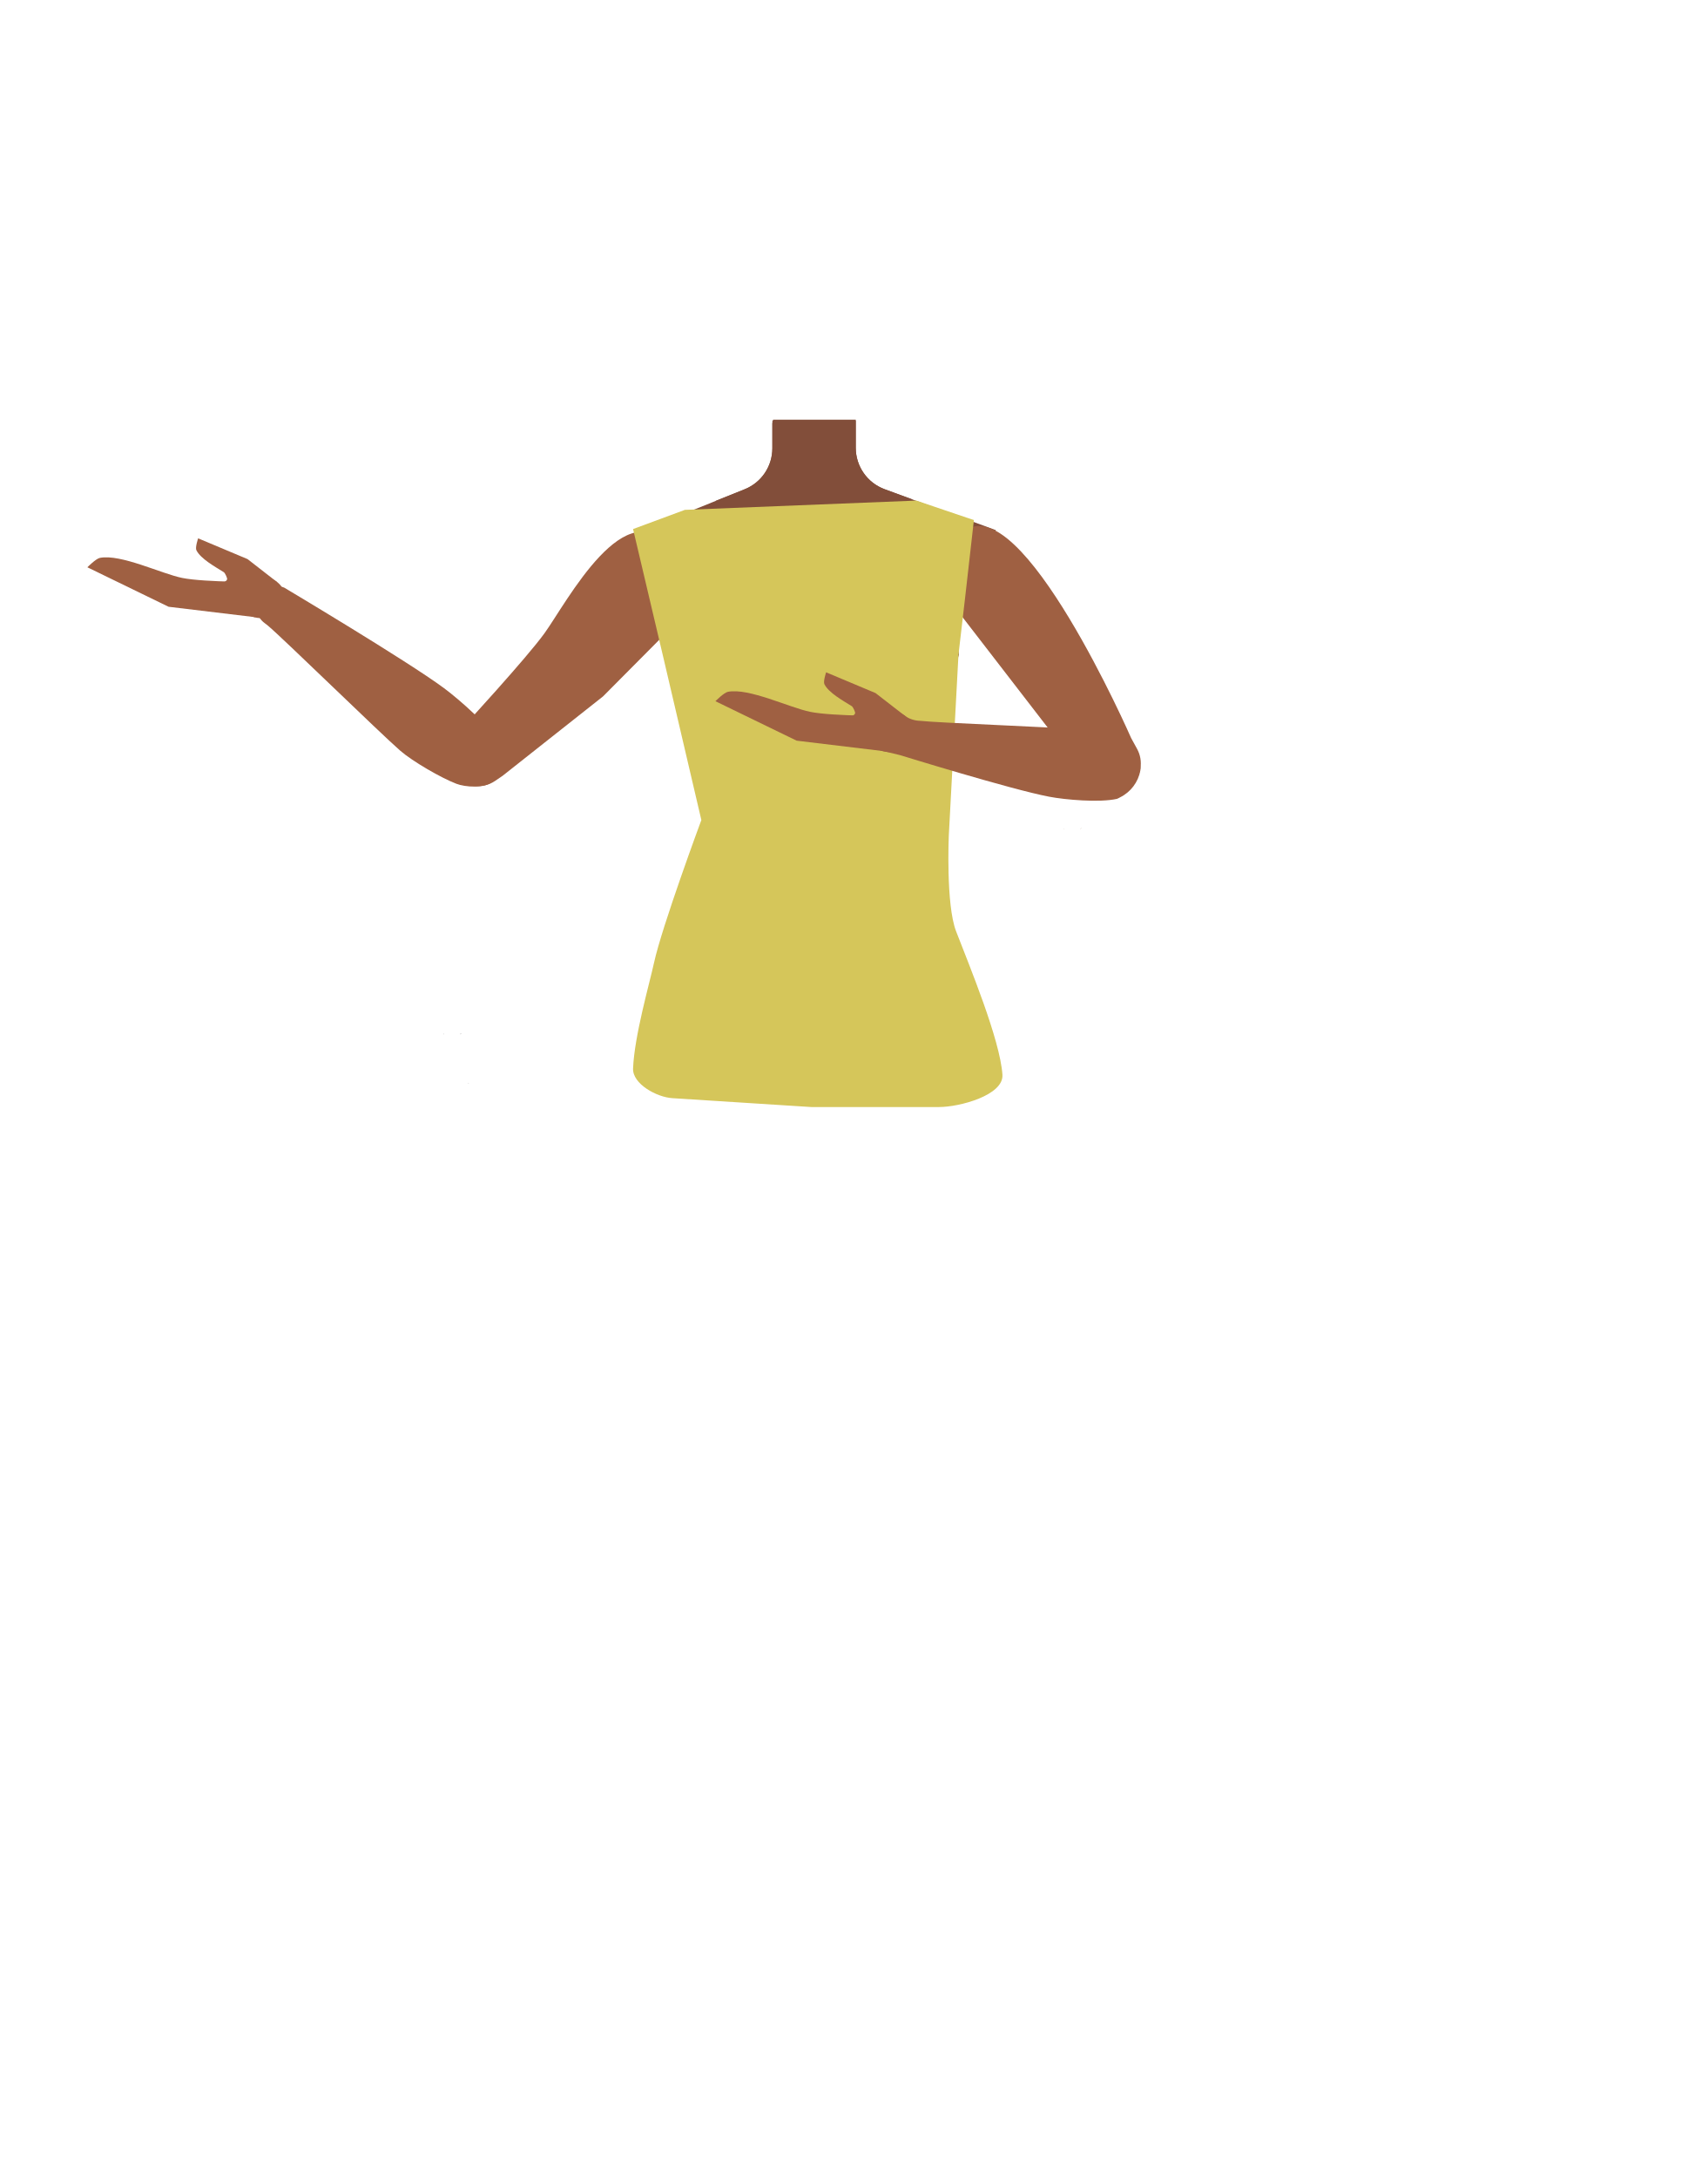
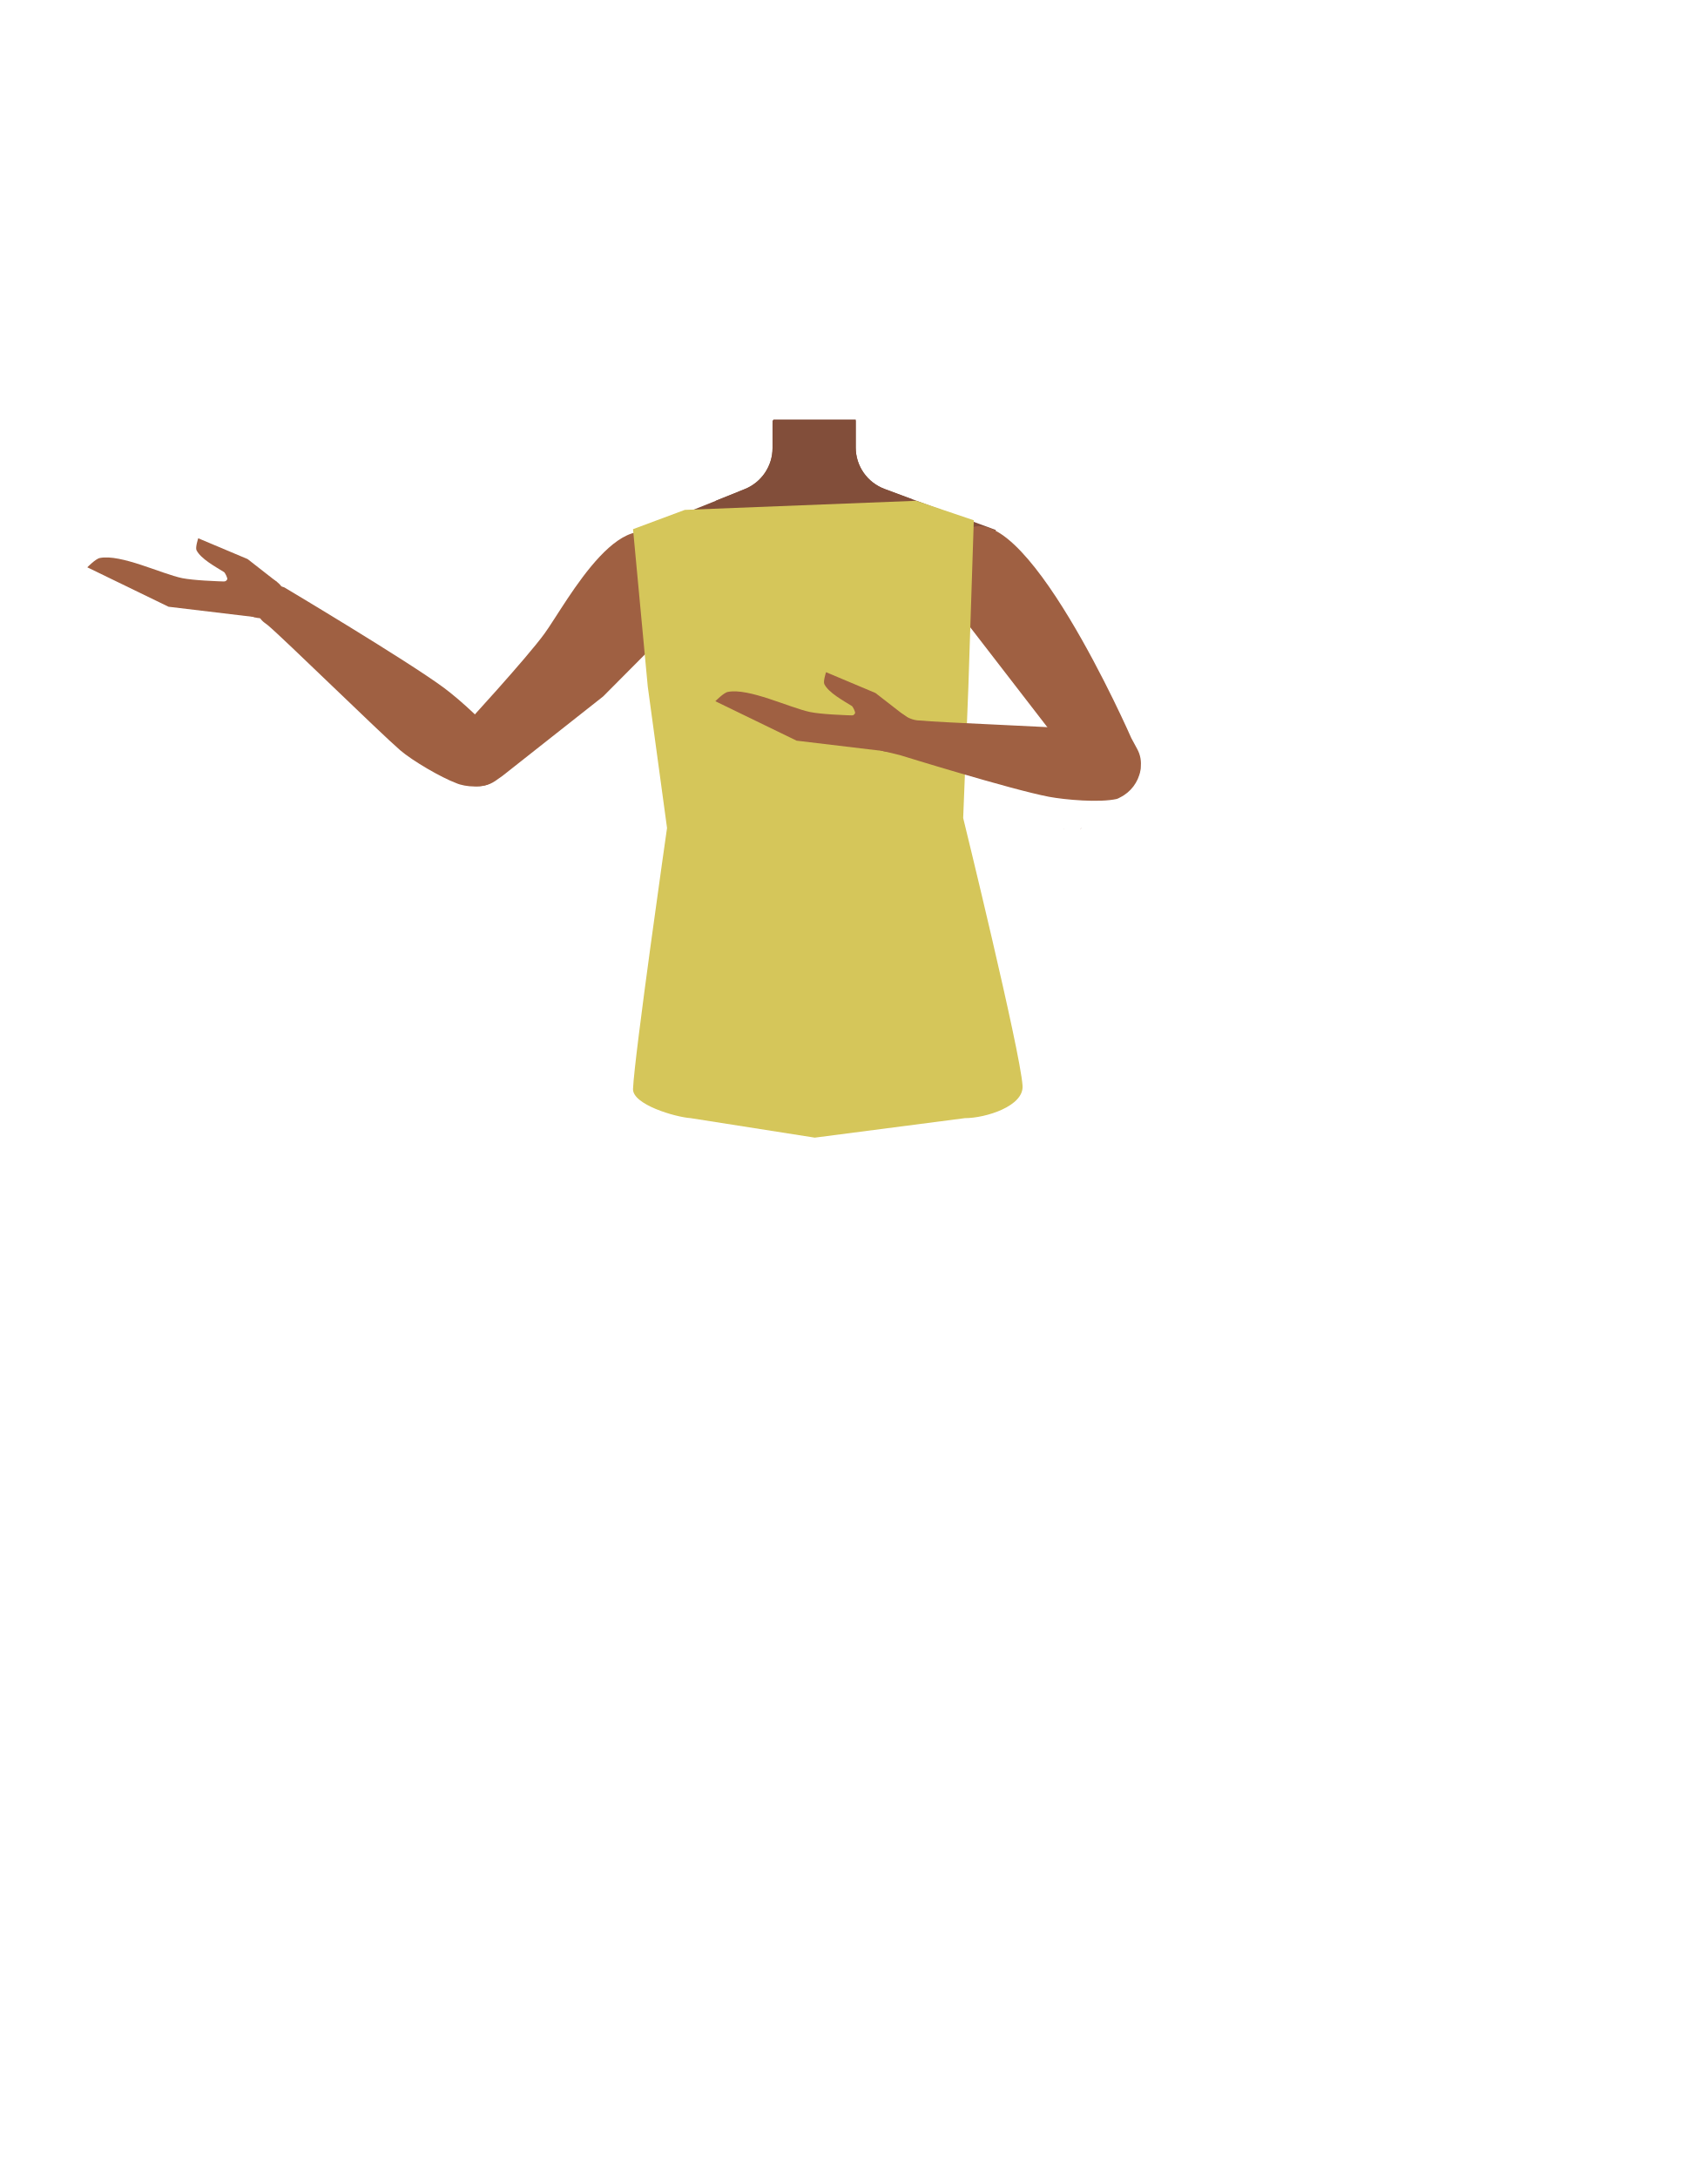
- <svg xmlns="http://www.w3.org/2000/svg" viewBox="0 0 788 1005.07">
-   <defs>
-     <style>.cls-1{fill:#824e3a;}.cls-2{fill:none;}.cls-3{fill:#9f6042;}.cls-4{fill:#e78367;}.cls-5{fill:#d5c65a;}</style>
-   </defs>
-   <g id="Calque_4" data-name="Calque 4">
-     <path class="cls-1" d="M440.43,283.89l2.16,18.25-21.08,75.33h-92.1L306.89,301.9l2.64-18.73-17-36.83,37.86-15.2,13.39-5.38a20.33,20.33,0,0,0,12.75-18.87V194.11H395v12.53a20.35,20.35,0,0,0,13.31,19.09l12.92,4.76,38.45,14.17Z" />
-     <path class="cls-1" d="M421.19,230.49c-11.08,8.74-34,13.94-49.71,13.94-11.14,0-29.65-7-41.14-13.29l13.39-5.38a20.33,20.33,0,0,0,12.75-18.87V195.38l.28-1.27.1-.43H395v13a20.35,20.35,0,0,0,13.31,19.09Z" />
+ <svg xmlns="http://www.w3.org/2000/svg" version="1.1" id="Calque_1" x="0px" y="0px" viewBox="0 0 788 1005.1" style="enable-background:new 0 0 788 1005.1;" xml:space="preserve">
+   <style type="text/css">
+ 	.st0{fill:#824E3A;}
+ 	.st1{fill:#9F6042;}
+ 	.st2{fill:#E78367;}
+ 	.st3{fill:#D5C65A;}
+ </style>
+   <g id="Calque_4">
+     <path class="st0" d="M440.4,283.9l2.2,18.2l-21.1,75.3h-92.1l-22.5-75.6l2.6-18.7l-17-36.8l37.9-15.2l13.4-5.4   c7.7-3.1,12.8-10.6,12.8-18.9v-12.8H395v12.5c0,8.5,5.3,16.1,13.3,19.1l12.9,4.8l38.5,14.2L440.4,283.9z" />
+     <path class="st0" d="M421.2,230.5c-11.1,8.7-34,13.9-49.7,13.9c-11.1,0-29.6-7-41.1-13.3l13.4-5.4c7.7-3.1,12.8-10.6,12.8-18.9   v-11.5l0.3-1.3l0.1-0.4H395v13c0,8.5,5.3,16.1,13.3,19.1L421.2,230.5z" />
  </g>
-   <g id="Calque_3" data-name="Calque 3">
-     <polygon points="212.74 476.9 212.84 476.86 212.74 476.81 212.74 476.9" />
-     <polygon points="212.84 476.86 212.93 476.9 212.93 476.81 212.84 476.86" />
-     <polygon points="212.74 476.9 212.84 476.86 212.74 476.81 212.74 476.9" />
-     <polygon points="212.84 476.86 212.93 476.9 212.93 476.81 212.84 476.86" />
-     <path class="cls-2" d="M409.22,387.7c15.55,5.29,22.33,9.75,26,16.78,3,5.69,5.82,18.72,6,25.22.52,15.26-7.48,53.62-21.11,66.42-13.86,13-81.63,13-95.49,0-13.63-12.8-21.64-51.16-21.12-66.42.23-6.5,3.05-19.53,6-25.22,3.7-7,10.48-11.49,26-16.78,17.79-6.05,35.9-5.09,35.9-5.09S391.42,381.65,409.22,387.7Z" />
-     <polygon points="212.38 477.24 212.47 477.2 212.38 477.14 212.38 477.24" />
-     <polygon points="212.47 477.2 212.57 477.24 212.57 477.14 212.47 477.2" />
-     <polygon points="212.38 477.24 212.47 477.2 212.38 477.14 212.38 477.24" />
-     <polygon points="212.47 477.2 212.57 477.24 212.57 477.14 212.47 477.2" />
-     <polygon points="204.64 477.25 204.73 477.2 204.64 477.15 204.64 477.25" />
-     <polygon points="204.73 477.2 204.83 477.25 204.83 477.15 204.73 477.2" />
-     <polygon points="204.64 477.25 204.73 477.2 204.64 477.15 204.64 477.25" />
-     <polygon points="204.73 477.2 204.83 477.25 204.83 477.15 204.73 477.2" />
-     <path class="cls-3" d="M128,268.69,114.26,258l-22.81-9.58s-1.44,4.24-.8,5.49c2,4,8.67,7.63,12.67,10.15.53.34,1.71,2.76,1.5,3.31-.87,2.24-6.55,1.85-6.55,1.85l16.92,6.18Z" />
-     <path class="cls-3" d="M122.11,268.58l-4.21,16.24L77.81,280,40.33,261.78s3.94-4,5.79-4.34c9.65-1.89,28.37,7.32,38,9.26C94.47,268.79,122.11,268.58,122.11,268.58Z" />
-     <ellipse class="cls-3" cx="120.75" cy="275.77" rx="10.8" ry="9.5" transform="translate(-8.73 3.99) rotate(-1.83)" />
-     <polygon points="216.13 500.02 216.23 499.98 216.13 499.94 216.13 500.02" />
-     <polygon points="216.23 499.98 216.32 500.02 216.32 499.94 216.23 499.98" />
-     <polygon points="216.13 500.02 216.23 499.98 216.13 499.94 216.13 500.02" />
-     <polygon points="216.23 499.98 216.32 500.02 216.32 499.94 216.23 499.98" />
-     <path class="cls-2" d="M412.61,415.25c15.55,5,22.33,9.26,26,15.94,3,5.41,5.81,17.79,6,24,.52,14.5-7.48,51-21.11,63.13-13.87,12.38-81.63,12.38-95.5,0-13.63-12.16-21.63-48.63-21.11-63.13.23-6.18,3.05-18.56,6-24,3.7-6.68,10.48-10.92,26-15.94,17.8-5.76,35.91-4.85,35.91-4.85S394.81,409.49,412.61,415.25Z" />
-     <path class="cls-4" d="M437.94,336.13l-10.11-5.45S408.16,308.82,407.29,308s-15.61-13.22-16.62-14.23-8.24-10.5-8.24-10.5l-4.59,9.24,7.53,10.94,9,8.91-22.79-4.26s-34.34-10-34.92-8.84-1.42,7.79-.26,8.36,33.48,10.86,33.48,10.86-41-5.65-41.25-3.63S328,324,329.77,324s36.63,3.64,36.63,3.64-37.17,2.71-36.59,3.86,2.85,8.09,2.85,8.09L369,338.34l-25.64,8.44s4.35,7.19,5.5,7.19,29.39-8.16,29.39-8.16,28.53,3,30,2.23c4.23-2.12,13.85,4,13.85,4Z" />
-     <path class="cls-2" d="M413.62,415.25c15.55,5,22.33,9.26,26,15.94,3,5.41,5.82,17.79,6,24,.52,14.5-7.48,51-21.11,63.13-13.86,12.38-81.63,12.38-95.49,0-13.63-12.16-21.64-48.63-21.12-63.13.23-6.18,3-18.56,6-24,3.7-6.68,10.48-10.92,26-15.94,17.8-5.76,35.9-4.85,35.9-4.85S395.82,409.49,413.62,415.25Z" />
-     <path class="cls-3" d="M501.6,359.08l2.85,2.88a12.72,12.72,0,0,0,17.76.53h0a14,14,0,0,0,2.63-16.93l-2.74-5S471.32,224.48,445,245.21h0c-9,6.36-15.05,20.35-8.47,29.55Z" />
-     <path class="cls-3" d="M278.35,321.36,232,358l-3.45,2.35a13.89,13.89,0,0,1-18.64-2.76h0a13.9,13.9,0,0,1,.09-17.51l3.7-4.51s29.17-31.67,37.57-43.27c10.3-14.22,38.05-67.69,58.94-38.17h0c8.36,8.07,12.3,23.24,3.89,31.26Z" />
-     <path class="cls-3" d="M227.46,360.58h0A15.22,15.22,0,0,0,231.57,345a8.81,8.81,0,0,0-.51-1.67c-4.77-7.88-18.82-20.39-26.23-25.86-17.22-12.71-73.62-46.29-73.62-46.29h0a8.88,8.88,0,0,0-11.36,4.23l-.46.93a8.87,8.87,0,0,0,2.64,11.1c.63.47,1.19.9,1.61,1.25,7.31,6.15,51.44,49.3,61.12,57.74,5.67,4.93,18.87,12.57,25.89,15.25C214.59,363.22,223.81,364,227.46,360.58Z" />
-     <path class="cls-5" d="M316.13,235.28l-23.92,8.86,14.06,59.63,17.46,74.65s-18.15,48.92-21.85,65.87c-2.05,9.46-9.06,33.65-9.67,48.77-.29,7.16,10.93,13.24,18.08,13.7l64.18,4.1h58.95c9.51,0,29.94-5.45,29.28-14.94-1.13-16.26-15.16-50-21.41-66.22-4.73-12.29-3.35-44-3.35-44l4.47-83.55,3-25.75L449.53,240l-26.57-9" />
-     <path class="cls-3" d="M526.36,355.57h0A17.26,17.26,0,0,1,517,367.94a9.77,9.77,0,0,1-1.45.71c-8,1.8-23.79.44-31.3-1-17.43-3.3-68.71-19.16-68.71-19.16l-7.79-1.88c-3.35-1.7,3.42-4.2,5.46-8.16l.45-.89c1.88-3.65,1.15-8.91,4.22-7.08a12.77,12.77,0,0,0,6.79,2.15c7.95.94,60.33,2.82,71.08,3.88,6.28.62,18.13,4.47,23.42,7.38C522.15,345.53,527.13,351,526.36,355.57Z" />
-     <path class="cls-3" d="M417.9,330.49l-13.76-10.66-22.82-9.58s-1.43,4.23-.79,5.49c2,4,8.66,7.63,12.66,10.15.53.33,1.71,2.76,1.5,3.31-.87,2.24-6.54,1.85-6.54,1.85l16.91,6.18Z" />
-     <path class="cls-3" d="M412,330.38l-4.21,16.24-40.08-4.83-37.48-18.21s3.93-4,5.78-4.34c9.66-1.89,28.38,7.32,38,9.26C384.34,330.59,412,330.38,412,330.38Z" />
-     <ellipse class="cls-3" cx="410.63" cy="337.57" rx="10.8" ry="9.5" transform="translate(-10.55 13.26) rotate(-1.83)" />
-     <polygon class="cls-3" points="499.06 382.18 499.16 382.14 499.06 382.09 499.06 382.18" />
-     <polygon class="cls-3" points="499.16 382.14 499.26 382.18 499.26 382.09 499.16 382.14" />
-     <polygon class="cls-3" points="499.06 382.18 499.16 382.14 499.06 382.09 499.06 382.18" />
-     <polygon class="cls-3" points="499.16 382.14 499.26 382.18 499.26 382.09 499.16 382.14" />
-     <polygon class="cls-3" points="498.7 382.52 498.79 382.48 498.7 382.43 498.7 382.52" />
-     <polygon class="cls-3" points="498.79 382.48 498.89 382.52 498.89 382.43 498.79 382.48" />
-     <polygon class="cls-3" points="498.7 382.52 498.79 382.48 498.7 382.43 498.7 382.52" />
-     <polygon class="cls-3" points="498.79 382.48 498.89 382.52 498.89 382.43 498.79 382.48" />
-     <polygon class="cls-3" points="490.96 382.53 491.06 382.49 490.96 382.44 490.96 382.53" />
-     <polygon class="cls-3" points="491.06 382.49 491.15 382.53 491.15 382.44 491.06 382.49" />
-     <polygon class="cls-3" points="490.96 382.53 491.06 382.49 490.96 382.44 490.96 382.53" />
-     <polygon class="cls-3" points="491.06 382.49 491.15 382.53 491.15 382.44 491.06 382.49" />
+   <g id="Calque_3">
+     <path class="st1" d="M128,268.7L114.3,258l-22.8-9.6c0,0-1.4,4.2-0.8,5.5c2,4,8.7,7.6,12.7,10.1c0.5,0.3,1.7,2.8,1.5,3.3   c-0.9,2.2-6.6,1.9-6.6,1.9l16.9,6.2L128,268.7z" />
+     <path class="st1" d="M122.1,268.6l-4.2,16.2L77.8,280l-37.5-18.2c0,0,3.9-4,5.8-4.3c9.7-1.9,28.4,7.3,38,9.3   C94.5,268.8,122.1,268.6,122.1,268.6z" />
+     <ellipse transform="matrix(0.9995 -3.193410e-02 3.193410e-02 0.9995 -8.7447 3.9972)" class="st1" cx="120.8" cy="275.8" rx="10.8" ry="9.5" />
+     <path class="st2" d="M437.9,336.1l-10.1-5.5c0,0-19.7-21.9-20.5-22.7s-15.6-13.2-16.6-14.2s-8.2-10.5-8.2-10.5l-4.6,9.2l7.5,10.9   l9,8.9l-22.8-4.3c0,0-34.3-10-34.9-8.8s-1.4,7.8-0.3,8.4s33.5,10.9,33.5,10.9s-41-5.6-41.2-3.6s-0.6,9.2,1.1,9.2s36.6,3.6,36.6,3.6   s-37.2,2.7-36.6,3.9s2.9,8.1,2.9,8.1l36.3-1.2l-25.6,8.4c0,0,4.4,7.2,5.5,7.2s29.4-8.2,29.4-8.2s28.5,3,30,2.2   c4.2-2.1,13.9,4,13.9,4L437.9,336.1z" />
+     <path class="st1" d="M501.6,359.1l2.9,2.9c4.8,5,12.7,5.2,17.8,0.5l0,0c4.6-4.4,5.7-11.3,2.6-16.9l-2.7-5c0,0-50.8-116.1-77.1-95.3   l0,0c-9,6.4-15,20.3-8.5,29.6L501.6,359.1z" />
+     <path class="st1" d="M278.4,321.4L232,358l-3.4,2.4c-6,4.1-14.1,2.9-18.6-2.8l0,0c-4.1-5.1-4.1-12.4,0.1-17.5l3.7-4.5   c0,0,29.2-31.7,37.6-43.3c10.3-14.2,38-67.7,58.9-38.2l0,0c8.4,8.1,12.3,23.2,3.9,31.3L278.4,321.4z" />
+     <path class="st1" d="M227.5,360.6L227.5,360.6c4.2-4,5.8-10,4.1-15.6c-0.1-0.6-0.3-1.1-0.5-1.7c-4.8-7.9-18.8-20.4-26.2-25.9   c-17.2-12.7-73.6-46.3-73.6-46.3l0,0c-4.3-1.8-9.3,0.1-11.4,4.2l-0.5,0.9c-1.9,3.9-0.8,8.5,2.6,11.1c0.6,0.5,1.2,0.9,1.6,1.2   c7.3,6.1,51.4,49.3,61.1,57.7c5.7,4.9,18.9,12.6,25.9,15.2C214.6,363.2,223.8,364,227.5,360.6z" />
+     <path class="st3" d="M316.1,235.3l-23.9,8.9l6.8,72.6l8.9,65.3c0,0-15.1,105.3-15.7,120.4c-0.3,7.2,19.4,13,26.6,13.5l57.3,9   l69.3-9c9.5,0,27.3-5.5,26.6-15c-1.1-16.3-27.4-123.5-27.4-123.5l2.4-60.7l2.5-76.7l0,0l-26.6-9" />
+     <path class="st1" d="M526.4,355.6L526.4,355.6c-1,5.4-4.5,10-9.4,12.4c-0.5,0.3-0.9,0.5-1.5,0.7c-8,1.8-23.8,0.4-31.3-1   c-17.4-3.3-68.7-19.2-68.7-19.2l-7.8-1.9c-3.4-1.7,3.4-4.2,5.5-8.2l0.5-0.9c1.9-3.6,1.1-8.9,4.2-7.1c2,1.3,4.4,2.1,6.8,2.1   c8,0.9,60.3,2.8,71.1,3.9c6.3,0.6,18.1,4.5,23.4,7.4C522.2,345.5,527.1,351,526.4,355.6z" />
+     <path class="st1" d="M417.9,330.5l-13.8-10.7l-22.8-9.6c0,0-1.4,4.2-0.8,5.5c2,4,8.7,7.6,12.7,10.1c0.5,0.3,1.7,2.8,1.5,3.3   c-0.9,2.2-6.5,1.9-6.5,1.9l16.9,6.2L417.9,330.5z" />
+     <path class="st1" d="M412,330.4l-4.2,16.2l-40.1-4.8l-37.5-18.2c0,0,3.9-4,5.8-4.3c9.7-1.9,28.4,7.3,38,9.3   C384.3,330.6,412,330.4,412,330.4z" />
+     <ellipse transform="matrix(0.9995 -3.193410e-02 3.193410e-02 0.9995 -10.5697 13.2859)" class="st1" cx="410.7" cy="337.5" rx="10.8" ry="9.5" />
+     <polygon class="st1" points="499.1,382.2 499.2,382.1 499.1,382.1  " />
+     <polygon class="st1" points="499.2,382.1 499.3,382.2 499.3,382.1  " />
+     <polygon class="st1" points="499.1,382.2 499.2,382.1 499.1,382.1  " />
+     <polygon class="st1" points="499.2,382.1 499.3,382.2 499.3,382.1  " />
+     <polygon class="st1" points="498.7,382.5 498.8,382.5 498.7,382.4  " />
+     <polygon class="st1" points="498.8,382.5 498.9,382.5 498.9,382.4  " />
+     <polygon class="st1" points="498.7,382.5 498.8,382.5 498.7,382.4  " />
+     <polygon class="st1" points="498.8,382.5 498.9,382.5 498.9,382.4  " />
+     <polygon class="st1" points="491,382.5 491.1,382.5 491,382.4  " />
+     <polygon class="st1" points="491.1,382.5 491.1,382.5 491.1,382.4  " />
+     <polygon class="st1" points="491,382.5 491.1,382.5 491,382.4  " />
+     <polygon class="st1" points="491.1,382.5 491.1,382.5 491.1,382.4  " />
  </g>
</svg>
